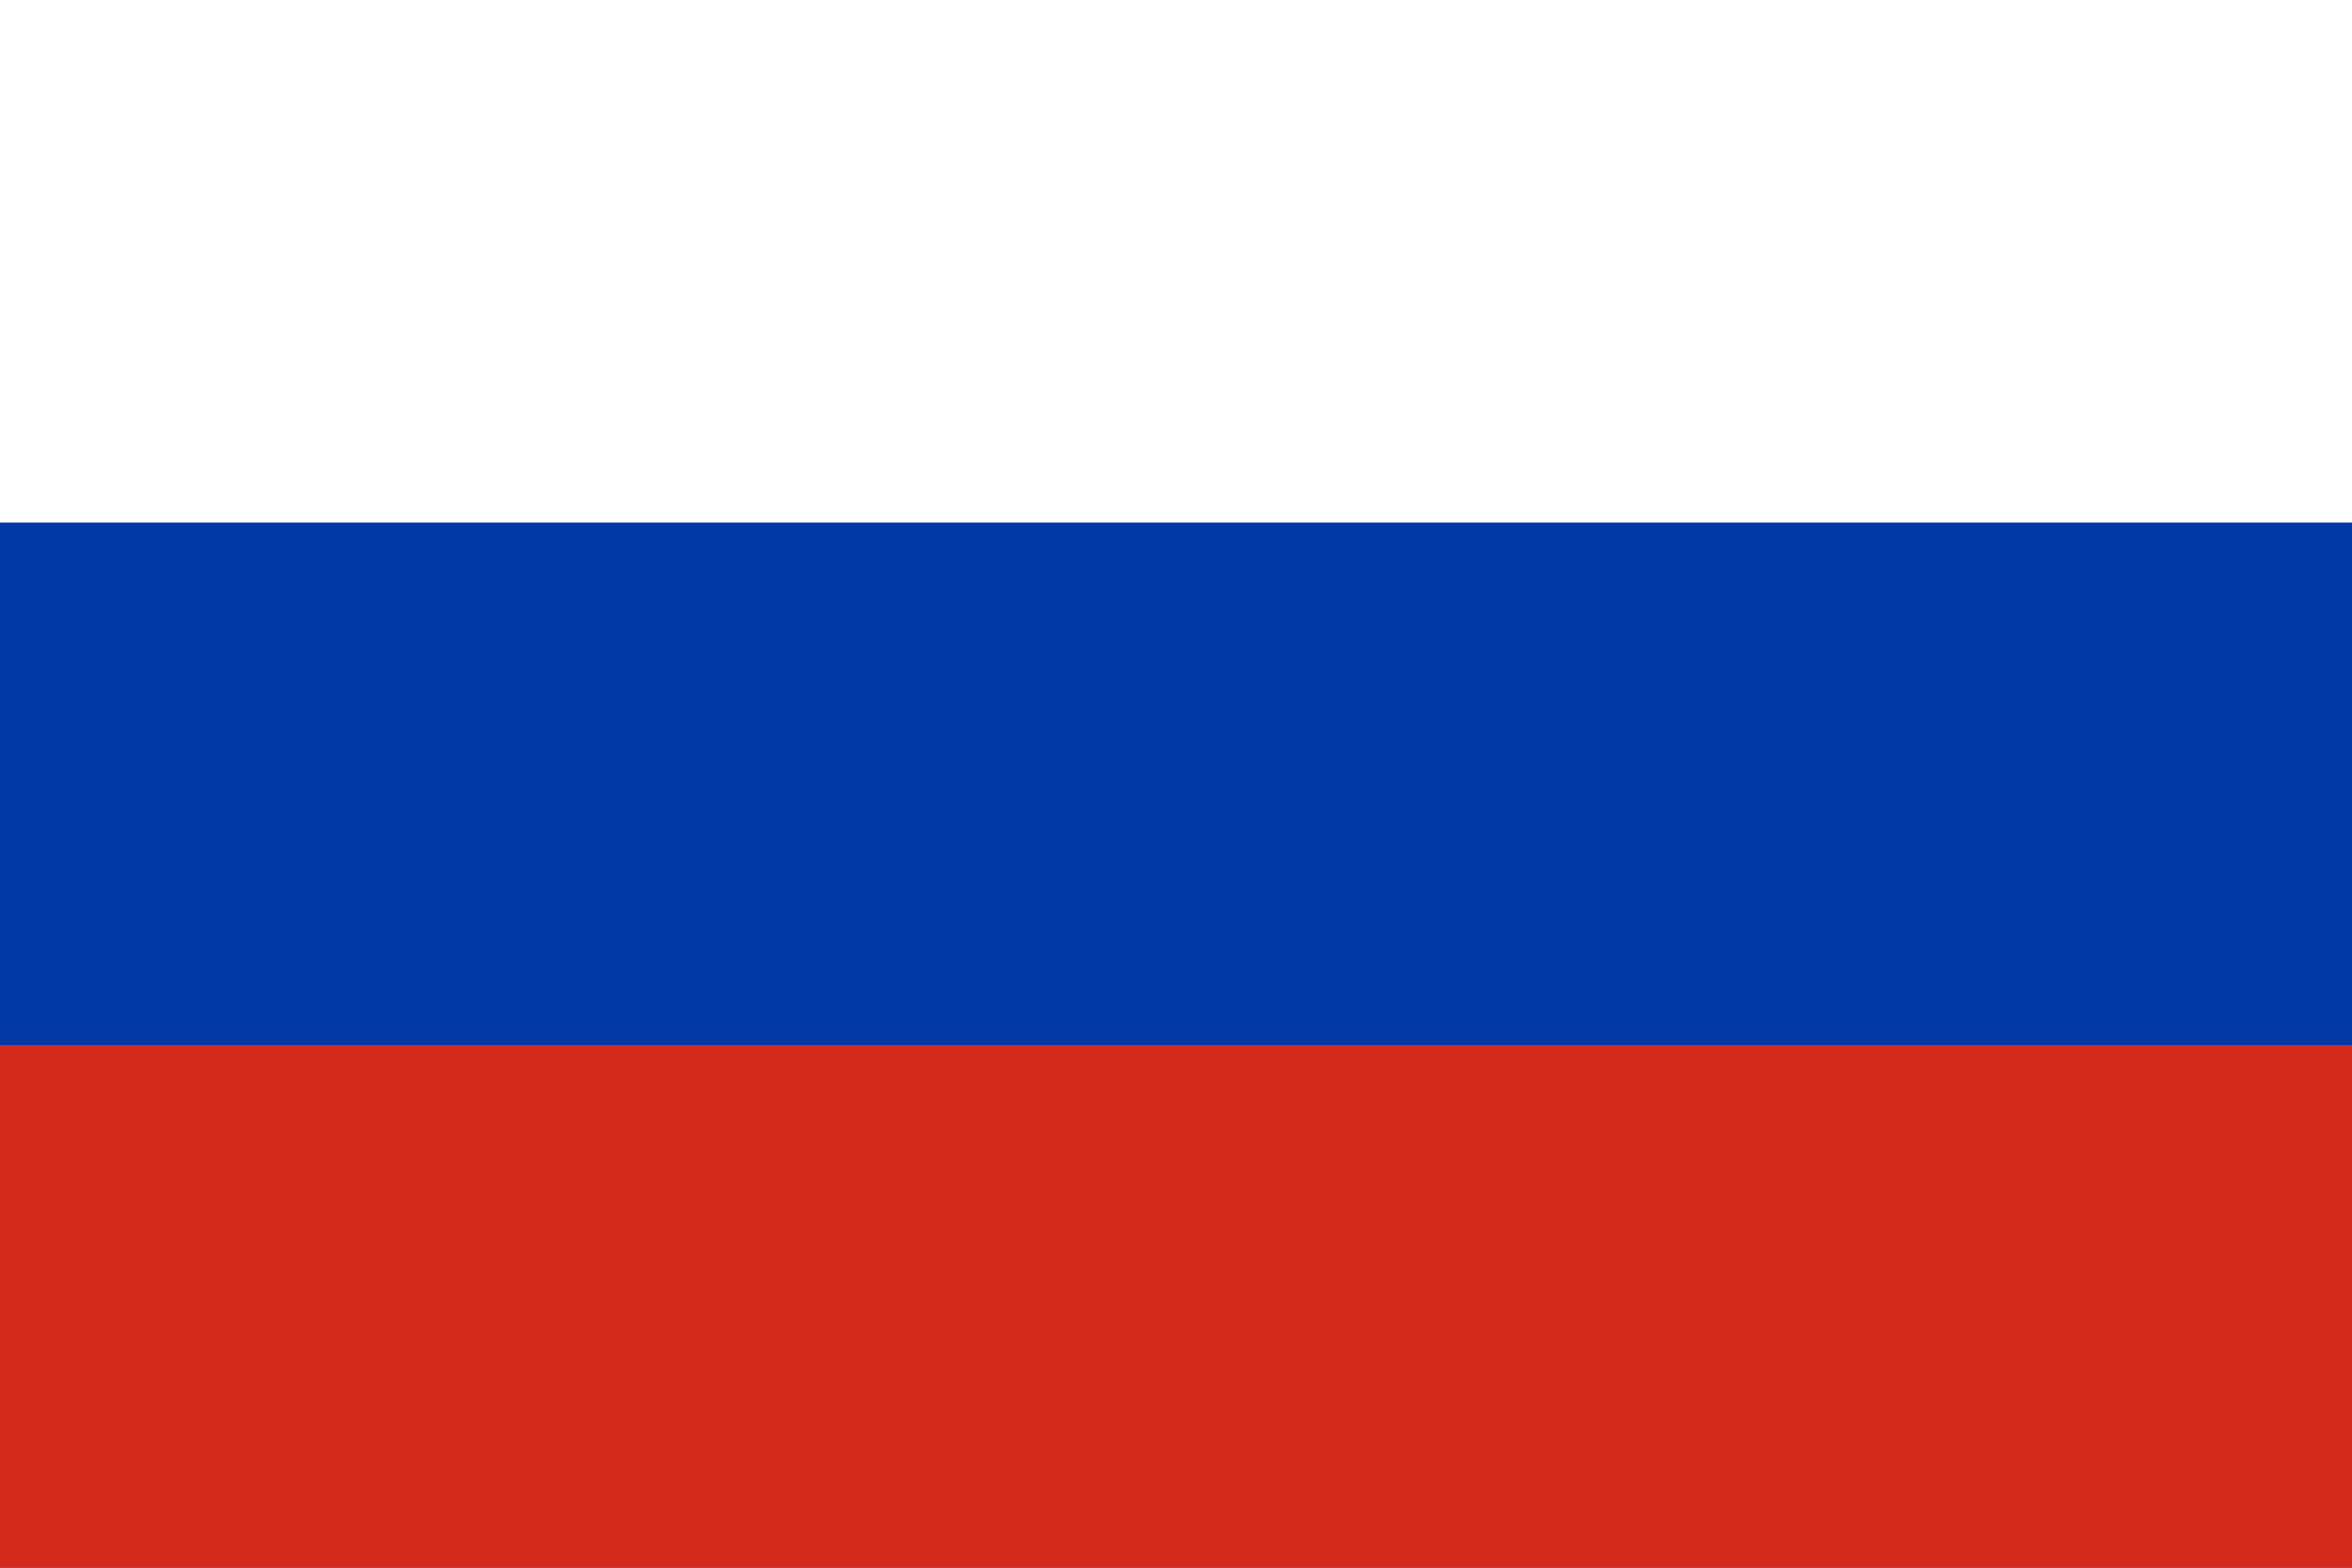
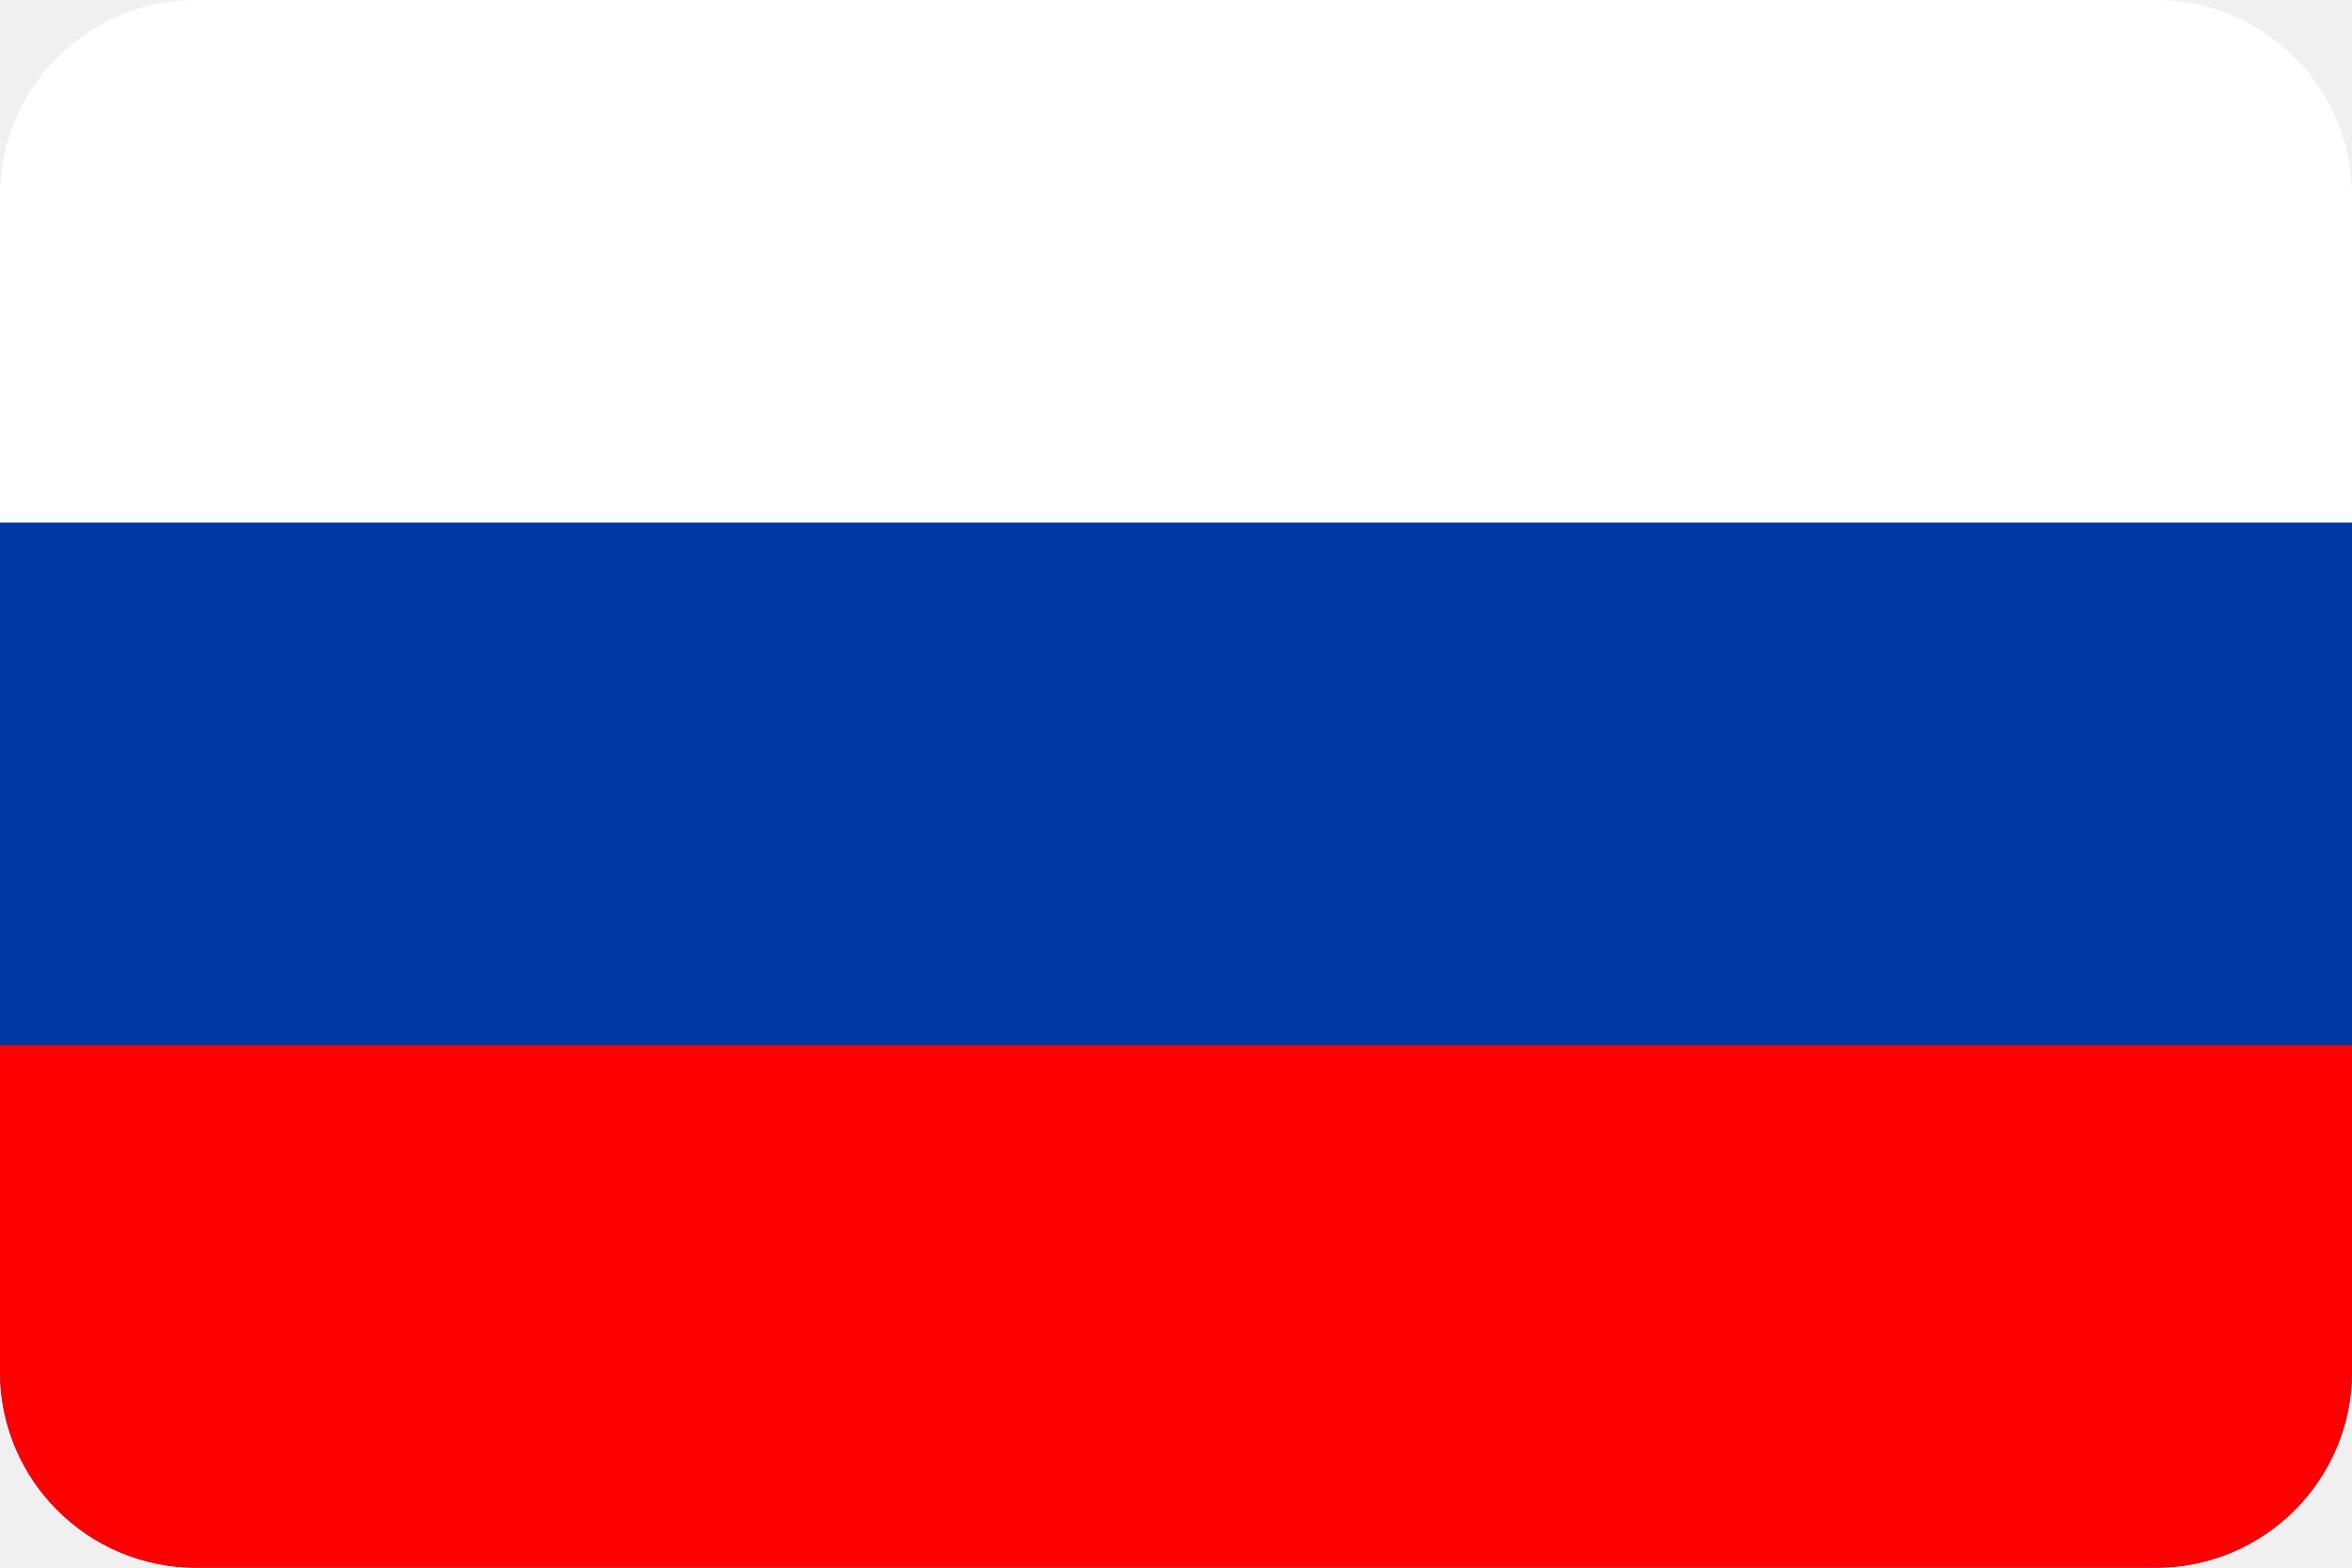
- <svg xmlns="http://www.w3.org/2000/svg" viewBox="0 0 9 6" width="60" height="40">
-   <rect width="9" height="6" fill="#fff" />
-   <rect width="9" height="4" y="2" fill="#0039A6" />
-   <rect width="9" height="2" y="4" fill="#D52B1E" />
+ <svg xmlns="http://www.w3.org/2000/svg" width="360" height="240" viewBox="0 0 360 240" fill="none">
+   <g clip-path="url(#clip0_417_11)">
+     <path d="M360 0H0V240H360V0Z" fill="white" />
+     <path d="M360 80H0V240H360V80Z" fill="#0039A6" />
+     <path d="M360 160H0V240H360V160Z" fill="#FF0000" />
+   </g>
+   <defs>
+     <clipPath id="clip0_417_11">
+       <rect width="360" height="240" rx="30" fill="white" />
+     </clipPath>
+   </defs>
</svg>
